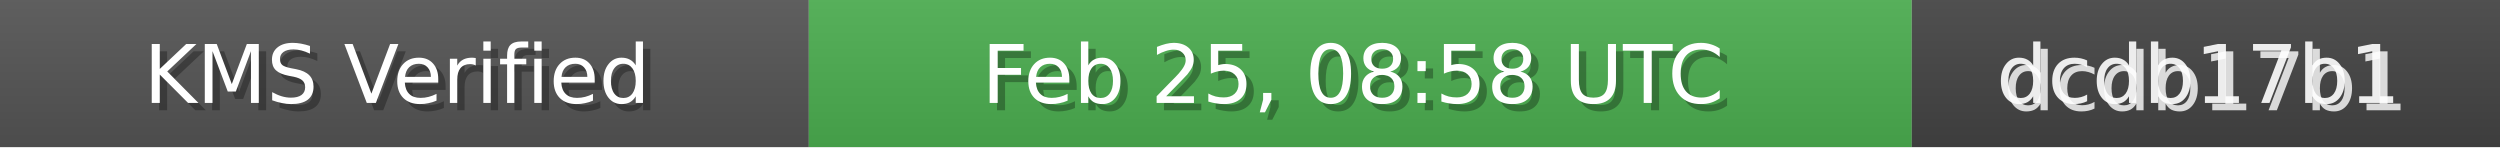
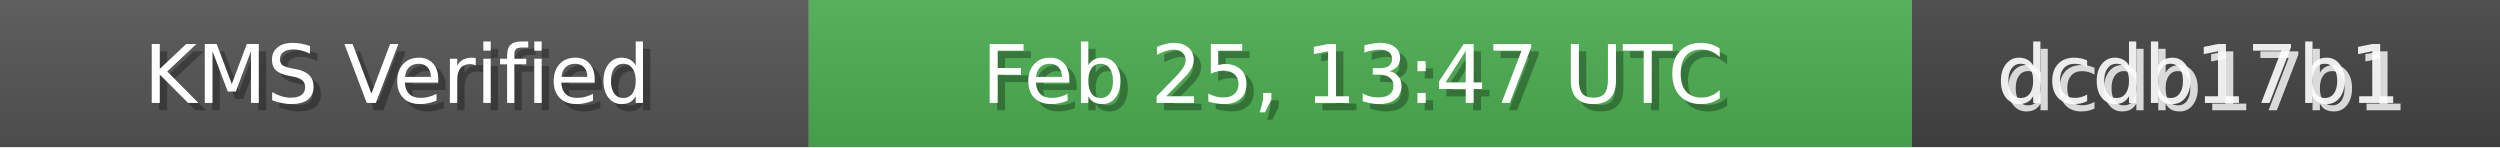
<svg xmlns="http://www.w3.org/2000/svg" width="340" height="20" role="img">
  <linearGradient id="bg" x2="0" y2="100%">
    <stop offset="0" stop-color="#bbb" stop-opacity=".1" />
    <stop offset="1" stop-opacity=".1" />
  </linearGradient>
  <rect width="110" height="20" fill="#555" />
  <rect x="110" width="150" height="20" fill="#4CAF50" />
  <rect x="260" width="80" height="20" fill="#444" />
  <rect width="340" height="20" fill="url(#bg)" />
  <g fill="#fff" text-anchor="middle" font-family="Verdana,Geneva,DejaVu Sans,sans-serif" font-size="11">
    <text x="55" y="15" fill="#000" fill-opacity=".3">KMS Verified</text>
    <text x="54" y="14">KMS Verified</text>
-     <text x="185" y="15" fill="#000" fill-opacity=".3">Feb 25, 08:58 UTC</text>
-     <text x="184" y="14">Feb 25, 08:58 UTC</text>
+     <text x="185" y="15" fill="#000" fill-opacity=".3">Feb 25, 13:47 UTC</text>
+     <text x="184" y="14">Feb 25, 13:47 UTC</text>
    <text x="300" y="15" fill="#fff" fill-opacity=".8">dcdb17b1</text>
    <text x="299" y="14" fill="#fff" fill-opacity=".9">dcdb17b1</text>
  </g>
</svg>
